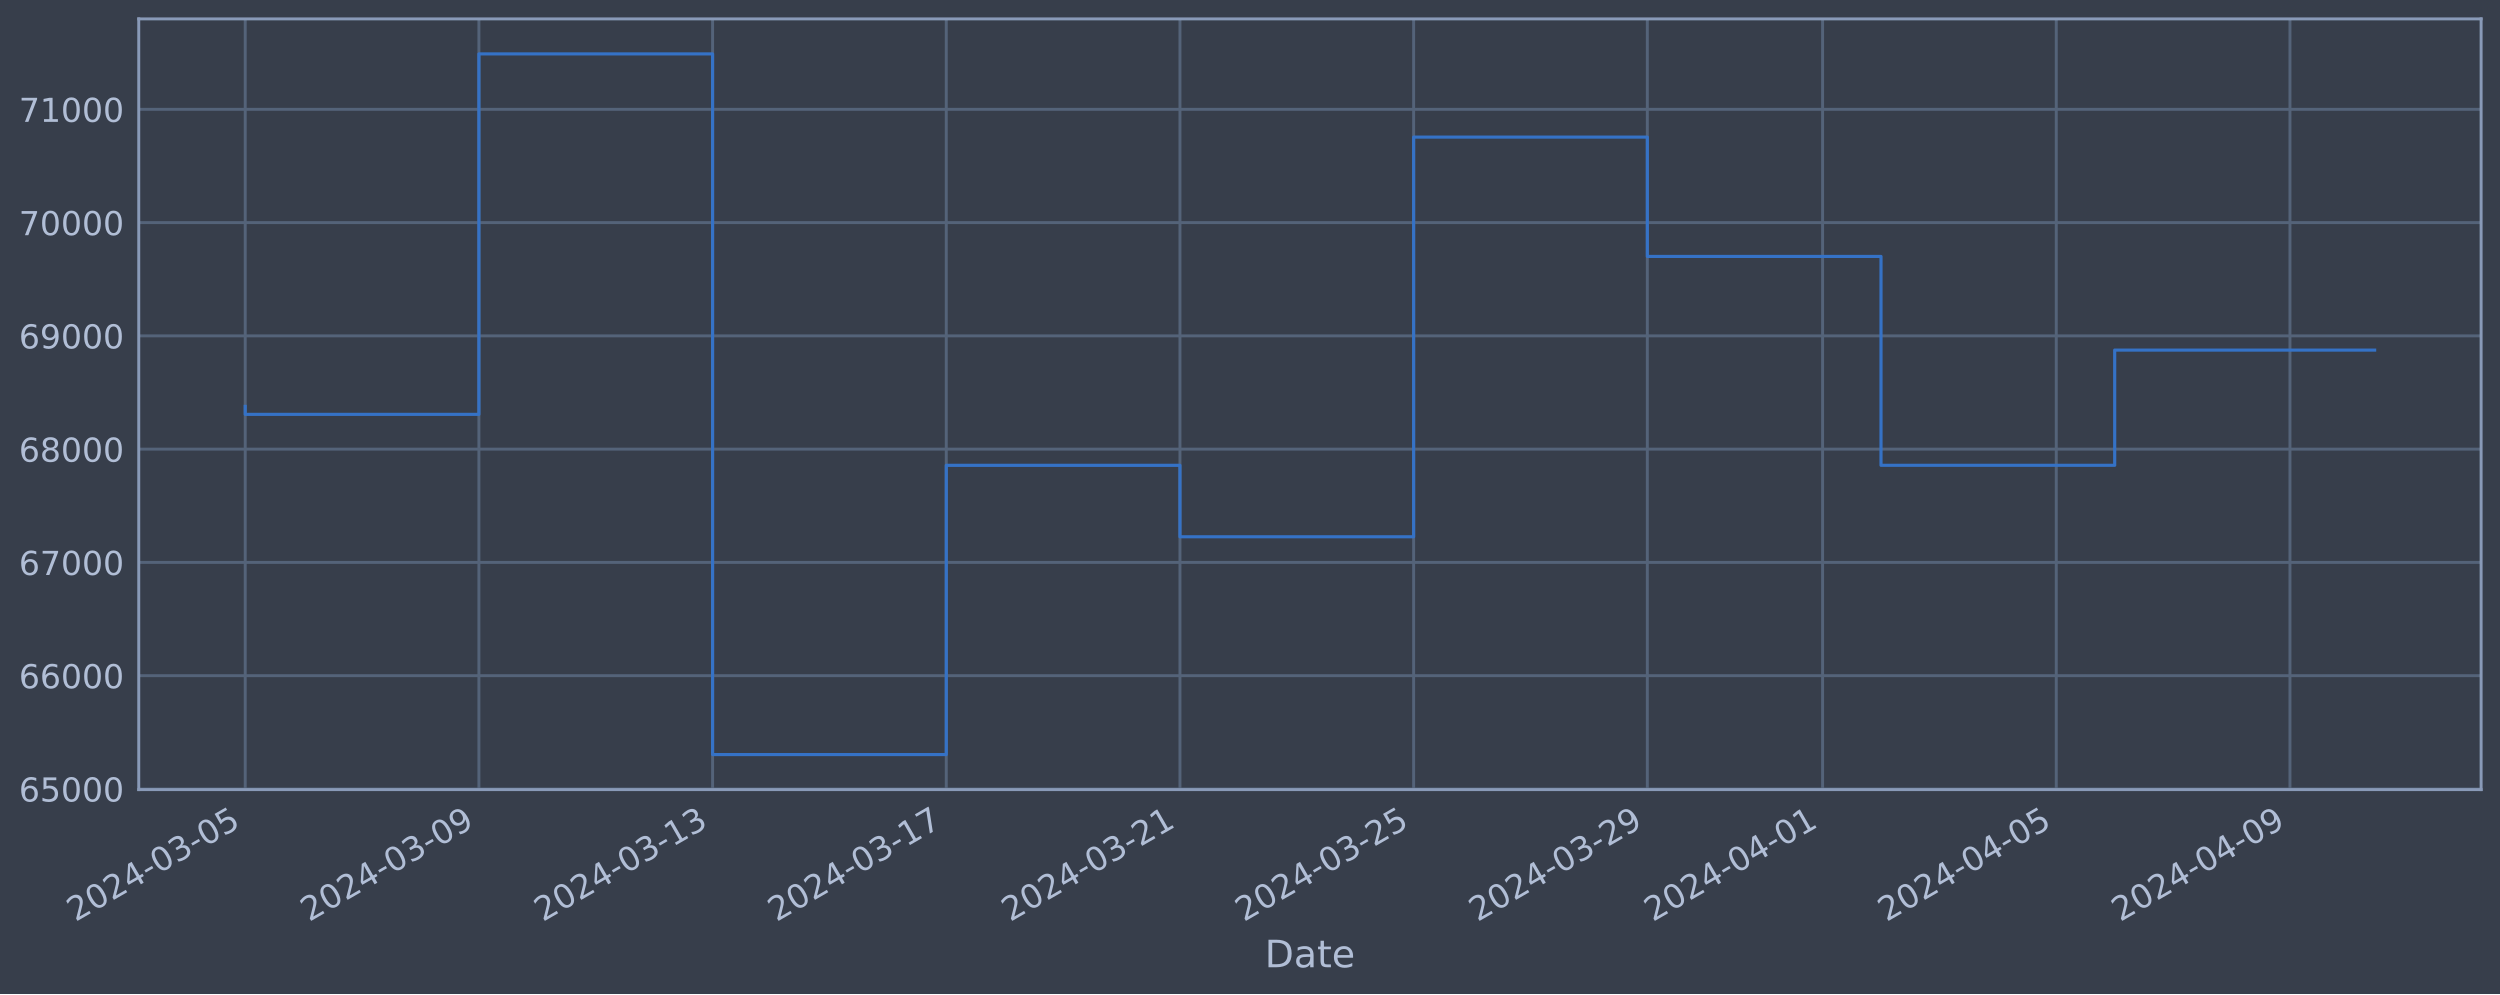
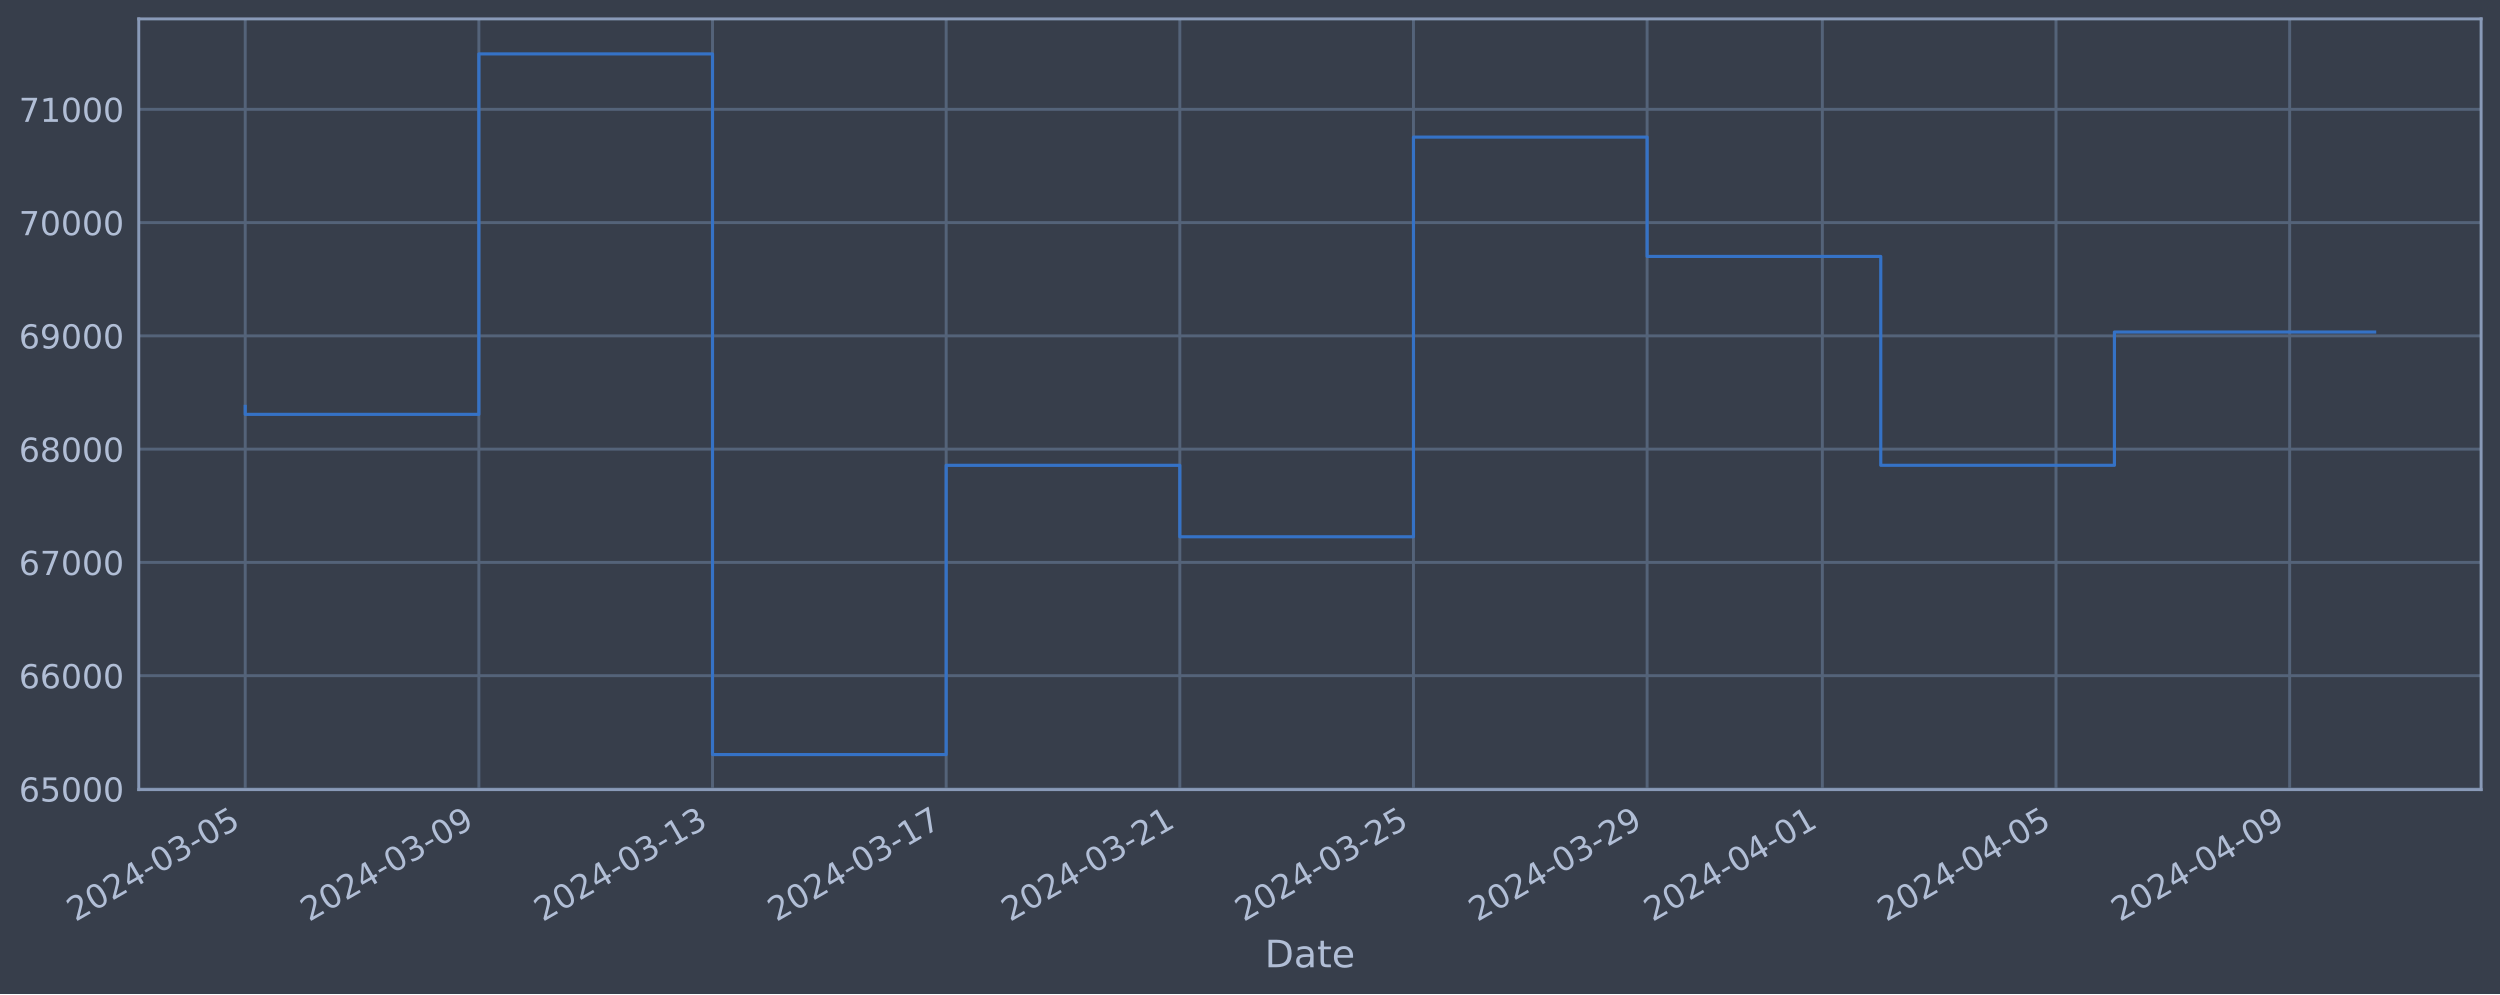
<svg xmlns="http://www.w3.org/2000/svg" xmlns:xlink="http://www.w3.org/1999/xlink" width="952.884pt" height="378.87pt" viewBox="0 0 952.884 378.87" version="1.1">
  <defs>
    <style type="text/css">*{stroke-linejoin: round; stroke-linecap: butt}</style>
  </defs>
  <g id="figure_1">
    <g id="patch_1">
      <path d="M 0 378.87  L 952.884 378.87  L 952.884 0  L 0 0  z " style="fill: #373e4b" />
    </g>
    <g id="axes_1">
      <g id="patch_2">
        <path d="M 52.884 300.96  L 945.684 300.96  L 945.684 7.2  L 52.884 7.2  z " style="fill: #373e4b" />
      </g>
      <g id="matplotlib.axis_1">
        <g id="xtick_1">
          <g id="line2d_1">
-             <path d="M 93.466 300.96  L 93.466 7.2  " clip-path="url(#p82213ebf1c)" style="fill: none; stroke: #546379; stroke-width: 1.12; stroke-linecap: square" />
+             <path d="M 93.466 300.96  L 93.466 7.2  " clip-path="url(#pb13eb6c658)" style="fill: none; stroke: #546379; stroke-width: 1.12; stroke-linecap: square" />
          </g>
          <g id="line2d_2" />
          <g id="text_1">
            <g style="fill: #b1bed6" transform="translate(28.74006 351.4642) rotate(-30) scale(0.126 -0.126)">
              <defs>
                <path id="DejaVuSans-32" d="M 1228 531  L 3431 531  L 3431 0  L 469 0  L 469 531  Q 828 903 1448 1529  Q 2069 2156 2228 2338  Q 2531 2678 2651 2914  Q 2772 3150 2772 3378  Q 2772 3750 2511 3984  Q 2250 4219 1831 4219  Q 1534 4219 1204 4116  Q 875 4013 500 3803  L 500 4441  Q 881 4594 1212 4672  Q 1544 4750 1819 4750  Q 2544 4750 2975 4387  Q 3406 4025 3406 3419  Q 3406 3131 3298 2873  Q 3191 2616 2906 2266  Q 2828 2175 2409 1742  Q 1991 1309 1228 531  z " transform="scale(0.015625)" />
                <path id="DejaVuSans-30" d="M 2034 4250  Q 1547 4250 1301 3770  Q 1056 3291 1056 2328  Q 1056 1369 1301 889  Q 1547 409 2034 409  Q 2525 409 2770 889  Q 3016 1369 3016 2328  Q 3016 3291 2770 3770  Q 2525 4250 2034 4250  z M 2034 4750  Q 2819 4750 3233 4129  Q 3647 3509 3647 2328  Q 3647 1150 3233 529  Q 2819 -91 2034 -91  Q 1250 -91 836 529  Q 422 1150 422 2328  Q 422 3509 836 4129  Q 1250 4750 2034 4750  z " transform="scale(0.015625)" />
                <path id="DejaVuSans-34" d="M 2419 4116  L 825 1625  L 2419 1625  L 2419 4116  z M 2253 4666  L 3047 4666  L 3047 1625  L 3713 1625  L 3713 1100  L 3047 1100  L 3047 0  L 2419 0  L 2419 1100  L 313 1100  L 313 1709  L 2253 4666  z " transform="scale(0.015625)" />
                <path id="DejaVuSans-2d" d="M 313 2009  L 1997 2009  L 1997 1497  L 313 1497  L 313 2009  z " transform="scale(0.015625)" />
                <path id="DejaVuSans-33" d="M 2597 2516  Q 3050 2419 3304 2112  Q 3559 1806 3559 1356  Q 3559 666 3084 287  Q 2609 -91 1734 -91  Q 1441 -91 1130 -33  Q 819 25 488 141  L 488 750  Q 750 597 1062 519  Q 1375 441 1716 441  Q 2309 441 2620 675  Q 2931 909 2931 1356  Q 2931 1769 2642 2001  Q 2353 2234 1838 2234  L 1294 2234  L 1294 2753  L 1863 2753  Q 2328 2753 2575 2939  Q 2822 3125 2822 3475  Q 2822 3834 2567 4026  Q 2313 4219 1838 4219  Q 1578 4219 1281 4162  Q 984 4106 628 3988  L 628 4550  Q 988 4650 1302 4700  Q 1616 4750 1894 4750  Q 2613 4750 3031 4423  Q 3450 4097 3450 3541  Q 3450 3153 3228 2886  Q 3006 2619 2597 2516  z " transform="scale(0.015625)" />
                <path id="DejaVuSans-35" d="M 691 4666  L 3169 4666  L 3169 4134  L 1269 4134  L 1269 2991  Q 1406 3038 1543 3061  Q 1681 3084 1819 3084  Q 2600 3084 3056 2656  Q 3513 2228 3513 1497  Q 3513 744 3044 326  Q 2575 -91 1722 -91  Q 1428 -91 1123 -41  Q 819 9 494 109  L 494 744  Q 775 591 1075 516  Q 1375 441 1709 441  Q 2250 441 2565 725  Q 2881 1009 2881 1497  Q 2881 1984 2565 2268  Q 2250 2553 1709 2553  Q 1456 2553 1204 2497  Q 953 2441 691 2322  L 691 4666  z " transform="scale(0.015625)" />
              </defs>
              <use xlink:href="#DejaVuSans-32" />
              <use xlink:href="#DejaVuSans-30" x="63.623" />
              <use xlink:href="#DejaVuSans-32" x="127.246" />
              <use xlink:href="#DejaVuSans-34" x="190.869" />
              <use xlink:href="#DejaVuSans-2d" x="254.492" />
              <use xlink:href="#DejaVuSans-30" x="290.576" />
              <use xlink:href="#DejaVuSans-33" x="354.199" />
              <use xlink:href="#DejaVuSans-2d" x="417.822" />
              <use xlink:href="#DejaVuSans-30" x="453.906" />
              <use xlink:href="#DejaVuSans-35" x="517.529" />
            </g>
          </g>
        </g>
        <g id="xtick_2">
          <g id="line2d_3">
-             <path d="M 182.535 300.96  L 182.535 7.2  " clip-path="url(#p82213ebf1c)" style="fill: none; stroke: #546379; stroke-width: 1.12; stroke-linecap: square" />
+             <path d="M 182.522 300.96  L 182.522 7.2  " clip-path="url(#pb13eb6c658)" style="fill: none; stroke: #546379; stroke-width: 1.12; stroke-linecap: square" />
          </g>
          <g id="line2d_4" />
          <g id="text_2">
-             <g style="fill: #b1bed6" transform="translate(117.8096 351.4642) rotate(-30) scale(0.126 -0.126)">
+             <g style="fill: #b1bed6" transform="translate(117.7963 351.4642) rotate(-30) scale(0.126 -0.126)">
              <defs>
                <path id="DejaVuSans-39" d="M 703 97  L 703 672  Q 941 559 1184 500  Q 1428 441 1663 441  Q 2288 441 2617 861  Q 2947 1281 2994 2138  Q 2813 1869 2534 1725  Q 2256 1581 1919 1581  Q 1219 1581 811 2004  Q 403 2428 403 3163  Q 403 3881 828 4315  Q 1253 4750 1959 4750  Q 2769 4750 3195 4129  Q 3622 3509 3622 2328  Q 3622 1225 3098 567  Q 2575 -91 1691 -91  Q 1453 -91 1209 -44  Q 966 3 703 97  z M 1959 2075  Q 2384 2075 2632 2365  Q 2881 2656 2881 3163  Q 2881 3666 2632 3958  Q 2384 4250 1959 4250  Q 1534 4250 1286 3958  Q 1038 3666 1038 3163  Q 1038 2656 1286 2365  Q 1534 2075 1959 2075  z " transform="scale(0.015625)" />
              </defs>
              <use xlink:href="#DejaVuSans-32" />
              <use xlink:href="#DejaVuSans-30" x="63.623" />
              <use xlink:href="#DejaVuSans-32" x="127.246" />
              <use xlink:href="#DejaVuSans-34" x="190.869" />
              <use xlink:href="#DejaVuSans-2d" x="254.492" />
              <use xlink:href="#DejaVuSans-30" x="290.576" />
              <use xlink:href="#DejaVuSans-33" x="354.199" />
              <use xlink:href="#DejaVuSans-2d" x="417.822" />
              <use xlink:href="#DejaVuSans-30" x="453.906" />
              <use xlink:href="#DejaVuSans-39" x="517.529" />
            </g>
          </g>
        </g>
        <g id="xtick_3">
          <g id="line2d_5">
-             <path d="M 271.605 300.96  L 271.605 7.2  " clip-path="url(#p82213ebf1c)" style="fill: none; stroke: #546379; stroke-width: 1.12; stroke-linecap: square" />
+             <path d="M 271.578 300.96  L 271.578 7.2  " clip-path="url(#pb13eb6c658)" style="fill: none; stroke: #546379; stroke-width: 1.12; stroke-linecap: square" />
          </g>
          <g id="line2d_6" />
          <g id="text_3">
-             <g style="fill: #b1bed6" transform="translate(206.8791 351.4642) rotate(-30) scale(0.126 -0.126)">
+             <g style="fill: #b1bed6" transform="translate(206.8526 351.4642) rotate(-30) scale(0.126 -0.126)">
              <defs>
                <path id="DejaVuSans-31" d="M 794 531  L 1825 531  L 1825 4091  L 703 3866  L 703 4441  L 1819 4666  L 2450 4666  L 2450 531  L 3481 531  L 3481 0  L 794 0  L 794 531  z " transform="scale(0.015625)" />
              </defs>
              <use xlink:href="#DejaVuSans-32" />
              <use xlink:href="#DejaVuSans-30" x="63.623" />
              <use xlink:href="#DejaVuSans-32" x="127.246" />
              <use xlink:href="#DejaVuSans-34" x="190.869" />
              <use xlink:href="#DejaVuSans-2d" x="254.492" />
              <use xlink:href="#DejaVuSans-30" x="290.576" />
              <use xlink:href="#DejaVuSans-33" x="354.199" />
              <use xlink:href="#DejaVuSans-2d" x="417.822" />
              <use xlink:href="#DejaVuSans-31" x="453.906" />
              <use xlink:href="#DejaVuSans-33" x="517.529" />
            </g>
          </g>
        </g>
        <g id="xtick_4">
          <g id="line2d_7">
-             <path d="M 360.674 300.96  L 360.674 7.2  " clip-path="url(#p82213ebf1c)" style="fill: none; stroke: #546379; stroke-width: 1.12; stroke-linecap: square" />
+             <path d="M 360.634 300.96  L 360.634 7.2  " clip-path="url(#pb13eb6c658)" style="fill: none; stroke: #546379; stroke-width: 1.12; stroke-linecap: square" />
          </g>
          <g id="line2d_8" />
          <g id="text_4">
-             <g style="fill: #b1bed6" transform="translate(295.9486 351.4642) rotate(-30) scale(0.126 -0.126)">
+             <g style="fill: #b1bed6" transform="translate(295.9089 351.4642) rotate(-30) scale(0.126 -0.126)">
              <defs>
                <path id="DejaVuSans-37" d="M 525 4666  L 3525 4666  L 3525 4397  L 1831 0  L 1172 0  L 2766 4134  L 525 4134  L 525 4666  z " transform="scale(0.015625)" />
              </defs>
              <use xlink:href="#DejaVuSans-32" />
              <use xlink:href="#DejaVuSans-30" x="63.623" />
              <use xlink:href="#DejaVuSans-32" x="127.246" />
              <use xlink:href="#DejaVuSans-34" x="190.869" />
              <use xlink:href="#DejaVuSans-2d" x="254.492" />
              <use xlink:href="#DejaVuSans-30" x="290.576" />
              <use xlink:href="#DejaVuSans-33" x="354.199" />
              <use xlink:href="#DejaVuSans-2d" x="417.822" />
              <use xlink:href="#DejaVuSans-31" x="453.906" />
              <use xlink:href="#DejaVuSans-37" x="517.529" />
            </g>
          </g>
        </g>
        <g id="xtick_5">
          <g id="line2d_9">
-             <path d="M 449.744 300.96  L 449.744 7.2  " clip-path="url(#p82213ebf1c)" style="fill: none; stroke: #546379; stroke-width: 1.12; stroke-linecap: square" />
+             <path d="M 449.691 300.96  L 449.691 7.2  " clip-path="url(#pb13eb6c658)" style="fill: none; stroke: #546379; stroke-width: 1.12; stroke-linecap: square" />
          </g>
          <g id="line2d_10" />
          <g id="text_5">
-             <g style="fill: #b1bed6" transform="translate(385.0181 351.4642) rotate(-30) scale(0.126 -0.126)">
+             <g style="fill: #b1bed6" transform="translate(384.9652 351.4642) rotate(-30) scale(0.126 -0.126)">
              <use xlink:href="#DejaVuSans-32" />
              <use xlink:href="#DejaVuSans-30" x="63.623" />
              <use xlink:href="#DejaVuSans-32" x="127.246" />
              <use xlink:href="#DejaVuSans-34" x="190.869" />
              <use xlink:href="#DejaVuSans-2d" x="254.492" />
              <use xlink:href="#DejaVuSans-30" x="290.576" />
              <use xlink:href="#DejaVuSans-33" x="354.199" />
              <use xlink:href="#DejaVuSans-2d" x="417.822" />
              <use xlink:href="#DejaVuSans-32" x="453.906" />
              <use xlink:href="#DejaVuSans-31" x="517.529" />
            </g>
          </g>
        </g>
        <g id="xtick_6">
          <g id="line2d_11">
-             <path d="M 538.813 300.96  L 538.813 7.2  " clip-path="url(#p82213ebf1c)" style="fill: none; stroke: #546379; stroke-width: 1.12; stroke-linecap: square" />
+             <path d="M 538.747 300.96  L 538.747 7.2  " clip-path="url(#pb13eb6c658)" style="fill: none; stroke: #546379; stroke-width: 1.12; stroke-linecap: square" />
          </g>
          <g id="line2d_12" />
          <g id="text_6">
-             <g style="fill: #b1bed6" transform="translate(474.0876 351.4642) rotate(-30) scale(0.126 -0.126)">
+             <g style="fill: #b1bed6" transform="translate(474.0214 351.4642) rotate(-30) scale(0.126 -0.126)">
              <use xlink:href="#DejaVuSans-32" />
              <use xlink:href="#DejaVuSans-30" x="63.623" />
              <use xlink:href="#DejaVuSans-32" x="127.246" />
              <use xlink:href="#DejaVuSans-34" x="190.869" />
              <use xlink:href="#DejaVuSans-2d" x="254.492" />
              <use xlink:href="#DejaVuSans-30" x="290.576" />
              <use xlink:href="#DejaVuSans-33" x="354.199" />
              <use xlink:href="#DejaVuSans-2d" x="417.822" />
              <use xlink:href="#DejaVuSans-32" x="453.906" />
              <use xlink:href="#DejaVuSans-35" x="517.529" />
            </g>
          </g>
        </g>
        <g id="xtick_7">
          <g id="line2d_13">
-             <path d="M 627.883 300.96  L 627.883 7.2  " clip-path="url(#p82213ebf1c)" style="fill: none; stroke: #546379; stroke-width: 1.12; stroke-linecap: square" />
+             <path d="M 627.803 300.96  L 627.803 7.2  " clip-path="url(#pb13eb6c658)" style="fill: none; stroke: #546379; stroke-width: 1.12; stroke-linecap: square" />
          </g>
          <g id="line2d_14" />
          <g id="text_7">
-             <g style="fill: #b1bed6" transform="translate(563.1571 351.4642) rotate(-30) scale(0.126 -0.126)">
+             <g style="fill: #b1bed6" transform="translate(563.0777 351.4642) rotate(-30) scale(0.126 -0.126)">
              <use xlink:href="#DejaVuSans-32" />
              <use xlink:href="#DejaVuSans-30" x="63.623" />
              <use xlink:href="#DejaVuSans-32" x="127.246" />
              <use xlink:href="#DejaVuSans-34" x="190.869" />
              <use xlink:href="#DejaVuSans-2d" x="254.492" />
              <use xlink:href="#DejaVuSans-30" x="290.576" />
              <use xlink:href="#DejaVuSans-33" x="354.199" />
              <use xlink:href="#DejaVuSans-2d" x="417.822" />
              <use xlink:href="#DejaVuSans-32" x="453.906" />
              <use xlink:href="#DejaVuSans-39" x="517.529" />
            </g>
          </g>
        </g>
        <g id="xtick_8">
          <g id="line2d_15">
-             <path d="M 694.685 300.96  L 694.685 7.2  " clip-path="url(#p82213ebf1c)" style="fill: none; stroke: #546379; stroke-width: 1.12; stroke-linecap: square" />
+             <path d="M 694.595 300.96  L 694.595 7.2  " clip-path="url(#pb13eb6c658)" style="fill: none; stroke: #546379; stroke-width: 1.12; stroke-linecap: square" />
          </g>
          <g id="line2d_16" />
          <g id="text_8">
-             <g style="fill: #b1bed6" transform="translate(629.9592 351.4642) rotate(-30) scale(0.126 -0.126)">
+             <g style="fill: #b1bed6" transform="translate(629.8699 351.4642) rotate(-30) scale(0.126 -0.126)">
              <use xlink:href="#DejaVuSans-32" />
              <use xlink:href="#DejaVuSans-30" x="63.623" />
              <use xlink:href="#DejaVuSans-32" x="127.246" />
              <use xlink:href="#DejaVuSans-34" x="190.869" />
              <use xlink:href="#DejaVuSans-2d" x="254.492" />
              <use xlink:href="#DejaVuSans-30" x="290.576" />
              <use xlink:href="#DejaVuSans-34" x="354.199" />
              <use xlink:href="#DejaVuSans-2d" x="417.822" />
              <use xlink:href="#DejaVuSans-30" x="453.906" />
              <use xlink:href="#DejaVuSans-31" x="517.529" />
            </g>
          </g>
        </g>
        <g id="xtick_9">
          <g id="line2d_17">
-             <path d="M 783.754 300.96  L 783.754 7.2  " clip-path="url(#p82213ebf1c)" style="fill: none; stroke: #546379; stroke-width: 1.12; stroke-linecap: square" />
+             <path d="M 783.652 300.96  L 783.652 7.2  " clip-path="url(#pb13eb6c658)" style="fill: none; stroke: #546379; stroke-width: 1.12; stroke-linecap: square" />
          </g>
          <g id="line2d_18" />
          <g id="text_9">
-             <g style="fill: #b1bed6" transform="translate(719.0288 351.4642) rotate(-30) scale(0.126 -0.126)">
+             <g style="fill: #b1bed6" transform="translate(718.9262 351.4642) rotate(-30) scale(0.126 -0.126)">
              <use xlink:href="#DejaVuSans-32" />
              <use xlink:href="#DejaVuSans-30" x="63.623" />
              <use xlink:href="#DejaVuSans-32" x="127.246" />
              <use xlink:href="#DejaVuSans-34" x="190.869" />
              <use xlink:href="#DejaVuSans-2d" x="254.492" />
              <use xlink:href="#DejaVuSans-30" x="290.576" />
              <use xlink:href="#DejaVuSans-34" x="354.199" />
              <use xlink:href="#DejaVuSans-2d" x="417.822" />
              <use xlink:href="#DejaVuSans-30" x="453.906" />
              <use xlink:href="#DejaVuSans-35" x="517.529" />
            </g>
          </g>
        </g>
        <g id="xtick_10">
          <g id="line2d_19">
-             <path d="M 872.824 300.96  L 872.824 7.2  " clip-path="url(#p82213ebf1c)" style="fill: none; stroke: #546379; stroke-width: 1.12; stroke-linecap: square" />
+             <path d="M 872.708 300.96  L 872.708 7.2  " clip-path="url(#pb13eb6c658)" style="fill: none; stroke: #546379; stroke-width: 1.12; stroke-linecap: square" />
          </g>
          <g id="line2d_20" />
          <g id="text_10">
-             <g style="fill: #b1bed6" transform="translate(808.0983 351.4642) rotate(-30) scale(0.126 -0.126)">
+             <g style="fill: #b1bed6" transform="translate(807.9825 351.4642) rotate(-30) scale(0.126 -0.126)">
              <use xlink:href="#DejaVuSans-32" />
              <use xlink:href="#DejaVuSans-30" x="63.623" />
              <use xlink:href="#DejaVuSans-32" x="127.246" />
              <use xlink:href="#DejaVuSans-34" x="190.869" />
              <use xlink:href="#DejaVuSans-2d" x="254.492" />
              <use xlink:href="#DejaVuSans-30" x="290.576" />
              <use xlink:href="#DejaVuSans-34" x="354.199" />
              <use xlink:href="#DejaVuSans-2d" x="417.822" />
              <use xlink:href="#DejaVuSans-30" x="453.906" />
              <use xlink:href="#DejaVuSans-39" x="517.529" />
            </g>
          </g>
        </g>
        <g id="text_11">
          <g style="fill: #b1bed6" transform="translate(482.0746 368.6753) scale(0.144 -0.144)">
            <defs>
              <path id="DejaVuSans-44" d="M 1259 4147  L 1259 519  L 2022 519  Q 2988 519 3436 956  Q 3884 1394 3884 2338  Q 3884 3275 3436 3711  Q 2988 4147 2022 4147  L 1259 4147  z M 628 4666  L 1925 4666  Q 3281 4666 3915 4102  Q 4550 3538 4550 2338  Q 4550 1131 3912 565  Q 3275 0 1925 0  L 628 0  L 628 4666  z " transform="scale(0.015625)" />
              <path id="DejaVuSans-61" d="M 2194 1759  Q 1497 1759 1228 1600  Q 959 1441 959 1056  Q 959 750 1161 570  Q 1363 391 1709 391  Q 2188 391 2477 730  Q 2766 1069 2766 1631  L 2766 1759  L 2194 1759  z M 3341 1997  L 3341 0  L 2766 0  L 2766 531  Q 2569 213 2275 61  Q 1981 -91 1556 -91  Q 1019 -91 701 211  Q 384 513 384 1019  Q 384 1609 779 1909  Q 1175 2209 1959 2209  L 2766 2209  L 2766 2266  Q 2766 2663 2505 2880  Q 2244 3097 1772 3097  Q 1472 3097 1187 3025  Q 903 2953 641 2809  L 641 3341  Q 956 3463 1253 3523  Q 1550 3584 1831 3584  Q 2591 3584 2966 3190  Q 3341 2797 3341 1997  z " transform="scale(0.015625)" />
              <path id="DejaVuSans-74" d="M 1172 4494  L 1172 3500  L 2356 3500  L 2356 3053  L 1172 3053  L 1172 1153  Q 1172 725 1289 603  Q 1406 481 1766 481  L 2356 481  L 2356 0  L 1766 0  Q 1100 0 847 248  Q 594 497 594 1153  L 594 3053  L 172 3053  L 172 3500  L 594 3500  L 594 4494  L 1172 4494  z " transform="scale(0.015625)" />
              <path id="DejaVuSans-65" d="M 3597 1894  L 3597 1613  L 953 1613  Q 991 1019 1311 708  Q 1631 397 2203 397  Q 2534 397 2845 478  Q 3156 559 3463 722  L 3463 178  Q 3153 47 2828 -22  Q 2503 -91 2169 -91  Q 1331 -91 842 396  Q 353 884 353 1716  Q 353 2575 817 3079  Q 1281 3584 2069 3584  Q 2775 3584 3186 3129  Q 3597 2675 3597 1894  z M 3022 2063  Q 3016 2534 2758 2815  Q 2500 3097 2075 3097  Q 1594 3097 1305 2825  Q 1016 2553 972 2059  L 3022 2063  z " transform="scale(0.015625)" />
            </defs>
            <use xlink:href="#DejaVuSans-44" />
            <use xlink:href="#DejaVuSans-61" x="77.002" />
            <use xlink:href="#DejaVuSans-74" x="138.281" />
            <use xlink:href="#DejaVuSans-65" x="177.49" />
          </g>
        </g>
      </g>
      <g id="matplotlib.axis_2">
        <g id="ytick_1">
          <g id="line2d_21">
-             <path d="M 52.884 300.718  L 945.684 300.718  " clip-path="url(#p82213ebf1c)" style="fill: none; stroke: #546379; stroke-width: 1.12; stroke-linecap: square" />
+             <path d="M 52.884 300.718  L 945.684 300.718  " clip-path="url(#pb13eb6c658)" style="fill: none; stroke: #546379; stroke-width: 1.12; stroke-linecap: square" />
          </g>
          <g id="line2d_22" />
          <g id="text_12">
            <g style="fill: #b1bed6" transform="translate(7.2 305.5049) scale(0.126 -0.126)">
              <defs>
                <path id="DejaVuSans-36" d="M 2113 2584  Q 1688 2584 1439 2293  Q 1191 2003 1191 1497  Q 1191 994 1439 701  Q 1688 409 2113 409  Q 2538 409 2786 701  Q 3034 994 3034 1497  Q 3034 2003 2786 2293  Q 2538 2584 2113 2584  z M 3366 4563  L 3366 3988  Q 3128 4100 2886 4159  Q 2644 4219 2406 4219  Q 1781 4219 1451 3797  Q 1122 3375 1075 2522  Q 1259 2794 1537 2939  Q 1816 3084 2150 3084  Q 2853 3084 3261 2657  Q 3669 2231 3669 1497  Q 3669 778 3244 343  Q 2819 -91 2113 -91  Q 1303 -91 875 529  Q 447 1150 447 2328  Q 447 3434 972 4092  Q 1497 4750 2381 4750  Q 2619 4750 2861 4703  Q 3103 4656 3366 4563  z " transform="scale(0.015625)" />
              </defs>
              <use xlink:href="#DejaVuSans-36" />
              <use xlink:href="#DejaVuSans-35" x="63.623" />
              <use xlink:href="#DejaVuSans-30" x="127.246" />
              <use xlink:href="#DejaVuSans-30" x="190.869" />
              <use xlink:href="#DejaVuSans-30" x="254.492" />
            </g>
          </g>
        </g>
        <g id="ytick_2">
          <g id="line2d_23">
-             <path d="M 52.884 257.544  L 945.684 257.544  " clip-path="url(#p82213ebf1c)" style="fill: none; stroke: #546379; stroke-width: 1.12; stroke-linecap: square" />
+             <path d="M 52.884 257.544  L 945.684 257.544  " clip-path="url(#pb13eb6c658)" style="fill: none; stroke: #546379; stroke-width: 1.12; stroke-linecap: square" />
          </g>
          <g id="line2d_24" />
          <g id="text_13">
            <g style="fill: #b1bed6" transform="translate(7.2 262.331) scale(0.126 -0.126)">
              <use xlink:href="#DejaVuSans-36" />
              <use xlink:href="#DejaVuSans-36" x="63.623" />
              <use xlink:href="#DejaVuSans-30" x="127.246" />
              <use xlink:href="#DejaVuSans-30" x="190.869" />
              <use xlink:href="#DejaVuSans-30" x="254.492" />
            </g>
          </g>
        </g>
        <g id="ytick_3">
          <g id="line2d_25">
-             <path d="M 52.884 214.37  L 945.684 214.37  " clip-path="url(#p82213ebf1c)" style="fill: none; stroke: #546379; stroke-width: 1.12; stroke-linecap: square" />
+             <path d="M 52.884 214.37  L 945.684 214.37  " clip-path="url(#pb13eb6c658)" style="fill: none; stroke: #546379; stroke-width: 1.12; stroke-linecap: square" />
          </g>
          <g id="line2d_26" />
          <g id="text_14">
            <g style="fill: #b1bed6" transform="translate(7.2 219.157) scale(0.126 -0.126)">
              <use xlink:href="#DejaVuSans-36" />
              <use xlink:href="#DejaVuSans-37" x="63.623" />
              <use xlink:href="#DejaVuSans-30" x="127.246" />
              <use xlink:href="#DejaVuSans-30" x="190.869" />
              <use xlink:href="#DejaVuSans-30" x="254.492" />
            </g>
          </g>
        </g>
        <g id="ytick_4">
          <g id="line2d_27">
-             <path d="M 52.884 171.196  L 945.684 171.196  " clip-path="url(#p82213ebf1c)" style="fill: none; stroke: #546379; stroke-width: 1.12; stroke-linecap: square" />
+             <path d="M 52.884 171.196  L 945.684 171.196  " clip-path="url(#pb13eb6c658)" style="fill: none; stroke: #546379; stroke-width: 1.12; stroke-linecap: square" />
          </g>
          <g id="line2d_28" />
          <g id="text_15">
            <g style="fill: #b1bed6" transform="translate(7.2 175.9831) scale(0.126 -0.126)">
              <defs>
                <path id="DejaVuSans-38" d="M 2034 2216  Q 1584 2216 1326 1975  Q 1069 1734 1069 1313  Q 1069 891 1326 650  Q 1584 409 2034 409  Q 2484 409 2743 651  Q 3003 894 3003 1313  Q 3003 1734 2745 1975  Q 2488 2216 2034 2216  z M 1403 2484  Q 997 2584 770 2862  Q 544 3141 544 3541  Q 544 4100 942 4425  Q 1341 4750 2034 4750  Q 2731 4750 3128 4425  Q 3525 4100 3525 3541  Q 3525 3141 3298 2862  Q 3072 2584 2669 2484  Q 3125 2378 3379 2068  Q 3634 1759 3634 1313  Q 3634 634 3220 271  Q 2806 -91 2034 -91  Q 1263 -91 848 271  Q 434 634 434 1313  Q 434 1759 690 2068  Q 947 2378 1403 2484  z M 1172 3481  Q 1172 3119 1398 2916  Q 1625 2713 2034 2713  Q 2441 2713 2670 2916  Q 2900 3119 2900 3481  Q 2900 3844 2670 4047  Q 2441 4250 2034 4250  Q 1625 4250 1398 4047  Q 1172 3844 1172 3481  z " transform="scale(0.015625)" />
              </defs>
              <use xlink:href="#DejaVuSans-36" />
              <use xlink:href="#DejaVuSans-38" x="63.623" />
              <use xlink:href="#DejaVuSans-30" x="127.246" />
              <use xlink:href="#DejaVuSans-30" x="190.869" />
              <use xlink:href="#DejaVuSans-30" x="254.492" />
            </g>
          </g>
        </g>
        <g id="ytick_5">
          <g id="line2d_29">
-             <path d="M 52.884 128.022  L 945.684 128.022  " clip-path="url(#p82213ebf1c)" style="fill: none; stroke: #546379; stroke-width: 1.12; stroke-linecap: square" />
+             <path d="M 52.884 128.022  L 945.684 128.022  " clip-path="url(#pb13eb6c658)" style="fill: none; stroke: #546379; stroke-width: 1.12; stroke-linecap: square" />
          </g>
          <g id="line2d_30" />
          <g id="text_16">
            <g style="fill: #b1bed6" transform="translate(7.2 132.8092) scale(0.126 -0.126)">
              <use xlink:href="#DejaVuSans-36" />
              <use xlink:href="#DejaVuSans-39" x="63.623" />
              <use xlink:href="#DejaVuSans-30" x="127.246" />
              <use xlink:href="#DejaVuSans-30" x="190.869" />
              <use xlink:href="#DejaVuSans-30" x="254.492" />
            </g>
          </g>
        </g>
        <g id="ytick_6">
          <g id="line2d_31">
-             <path d="M 52.884 84.848  L 945.684 84.848  " clip-path="url(#p82213ebf1c)" style="fill: none; stroke: #546379; stroke-width: 1.12; stroke-linecap: square" />
+             <path d="M 52.884 84.848  L 945.684 84.848  " clip-path="url(#pb13eb6c658)" style="fill: none; stroke: #546379; stroke-width: 1.12; stroke-linecap: square" />
          </g>
          <g id="line2d_32" />
          <g id="text_17">
            <g style="fill: #b1bed6" transform="translate(7.2 89.63523) scale(0.126 -0.126)">
              <use xlink:href="#DejaVuSans-37" />
              <use xlink:href="#DejaVuSans-30" x="63.623" />
              <use xlink:href="#DejaVuSans-30" x="127.246" />
              <use xlink:href="#DejaVuSans-30" x="190.869" />
              <use xlink:href="#DejaVuSans-30" x="254.492" />
            </g>
          </g>
        </g>
        <g id="ytick_7">
          <g id="line2d_33">
-             <path d="M 52.884 41.674  L 945.684 41.674  " clip-path="url(#p82213ebf1c)" style="fill: none; stroke: #546379; stroke-width: 1.12; stroke-linecap: square" />
+             <path d="M 52.884 41.674  L 945.684 41.674  " clip-path="url(#pb13eb6c658)" style="fill: none; stroke: #546379; stroke-width: 1.12; stroke-linecap: square" />
          </g>
          <g id="line2d_34" />
          <g id="text_18">
            <g style="fill: #b1bed6" transform="translate(7.2 46.4613) scale(0.126 -0.126)">
              <use xlink:href="#DejaVuSans-37" />
              <use xlink:href="#DejaVuSans-31" x="63.623" />
              <use xlink:href="#DejaVuSans-30" x="127.246" />
              <use xlink:href="#DejaVuSans-30" x="190.869" />
              <use xlink:href="#DejaVuSans-30" x="254.492" />
            </g>
          </g>
        </g>
      </g>
      <g id="line2d_35">
-         <path d="M 93.466 154.891  L 93.466 157.946  L 182.535 157.946  L 182.535 20.553  L 271.605 20.553  L 271.605 287.607  L 360.674 287.607  L 360.674 177.362  L 449.744 177.362  L 449.744 204.598  L 538.813 204.598  L 538.813 52.265  L 627.883 52.265  L 627.883 97.744  L 716.952 97.744  L 716.952 177.352  L 806.022 177.352  L 806.022 133.432  L 905.102 133.432  " clip-path="url(#p82213ebf1c)" style="fill: none; stroke: #3572c6; stroke-width: 1.2; stroke-linecap: square" />
+         <path d="M 93.466 154.891  L 93.466 157.946  L 182.522 157.946  L 182.522 20.553  L 271.578 20.553  L 271.578 287.607  L 360.634 287.607  L 360.634 177.362  L 449.691 177.362  L 449.691 204.598  L 538.747 204.598  L 538.747 52.265  L 627.803 52.265  L 627.803 97.744  L 716.859 97.744  L 716.859 177.352  L 805.916 177.352  L 805.916 126.558  L 905.102 126.558  " clip-path="url(#pb13eb6c658)" style="fill: none; stroke: #3572c6; stroke-width: 1.2; stroke-linecap: square" />
      </g>
      <g id="patch_3">
        <path d="M 52.884 300.96  L 52.884 7.2  " style="fill: none; stroke: #899ab8; stroke-width: 1.12; stroke-linejoin: miter; stroke-linecap: square" />
      </g>
      <g id="patch_4">
        <path d="M 945.684 300.96  L 945.684 7.2  " style="fill: none; stroke: #899ab8; stroke-width: 1.12; stroke-linejoin: miter; stroke-linecap: square" />
      </g>
      <g id="patch_5">
        <path d="M 52.884 300.96  L 945.684 300.96  " style="fill: none; stroke: #899ab8; stroke-width: 1.12; stroke-linejoin: miter; stroke-linecap: square" />
      </g>
      <g id="patch_6">
        <path d="M 52.884 7.2  L 945.684 7.2  " style="fill: none; stroke: #899ab8; stroke-width: 1.12; stroke-linejoin: miter; stroke-linecap: square" />
      </g>
    </g>
  </g>
  <defs>
-     <clipPath id="p82213ebf1c">
+     <clipPath id="pb13eb6c658">
      <rect x="52.884" y="7.2" width="892.8" height="293.76" />
    </clipPath>
  </defs>
</svg>
